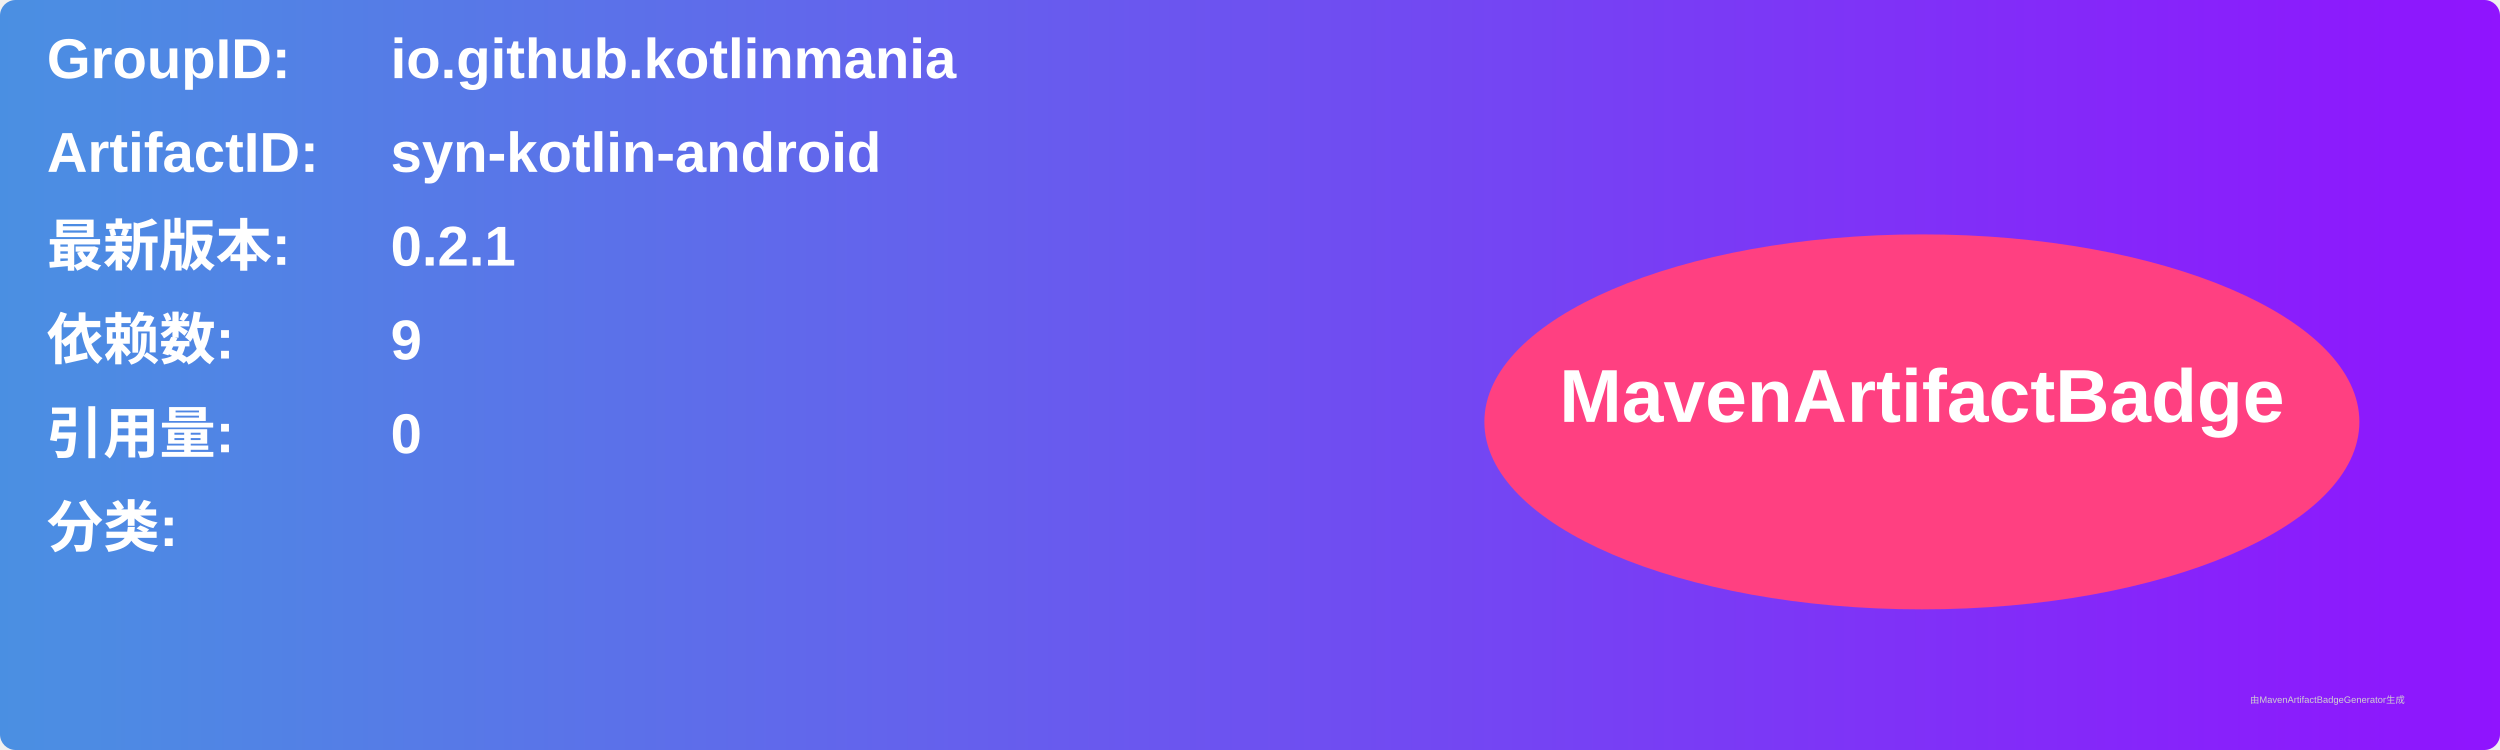
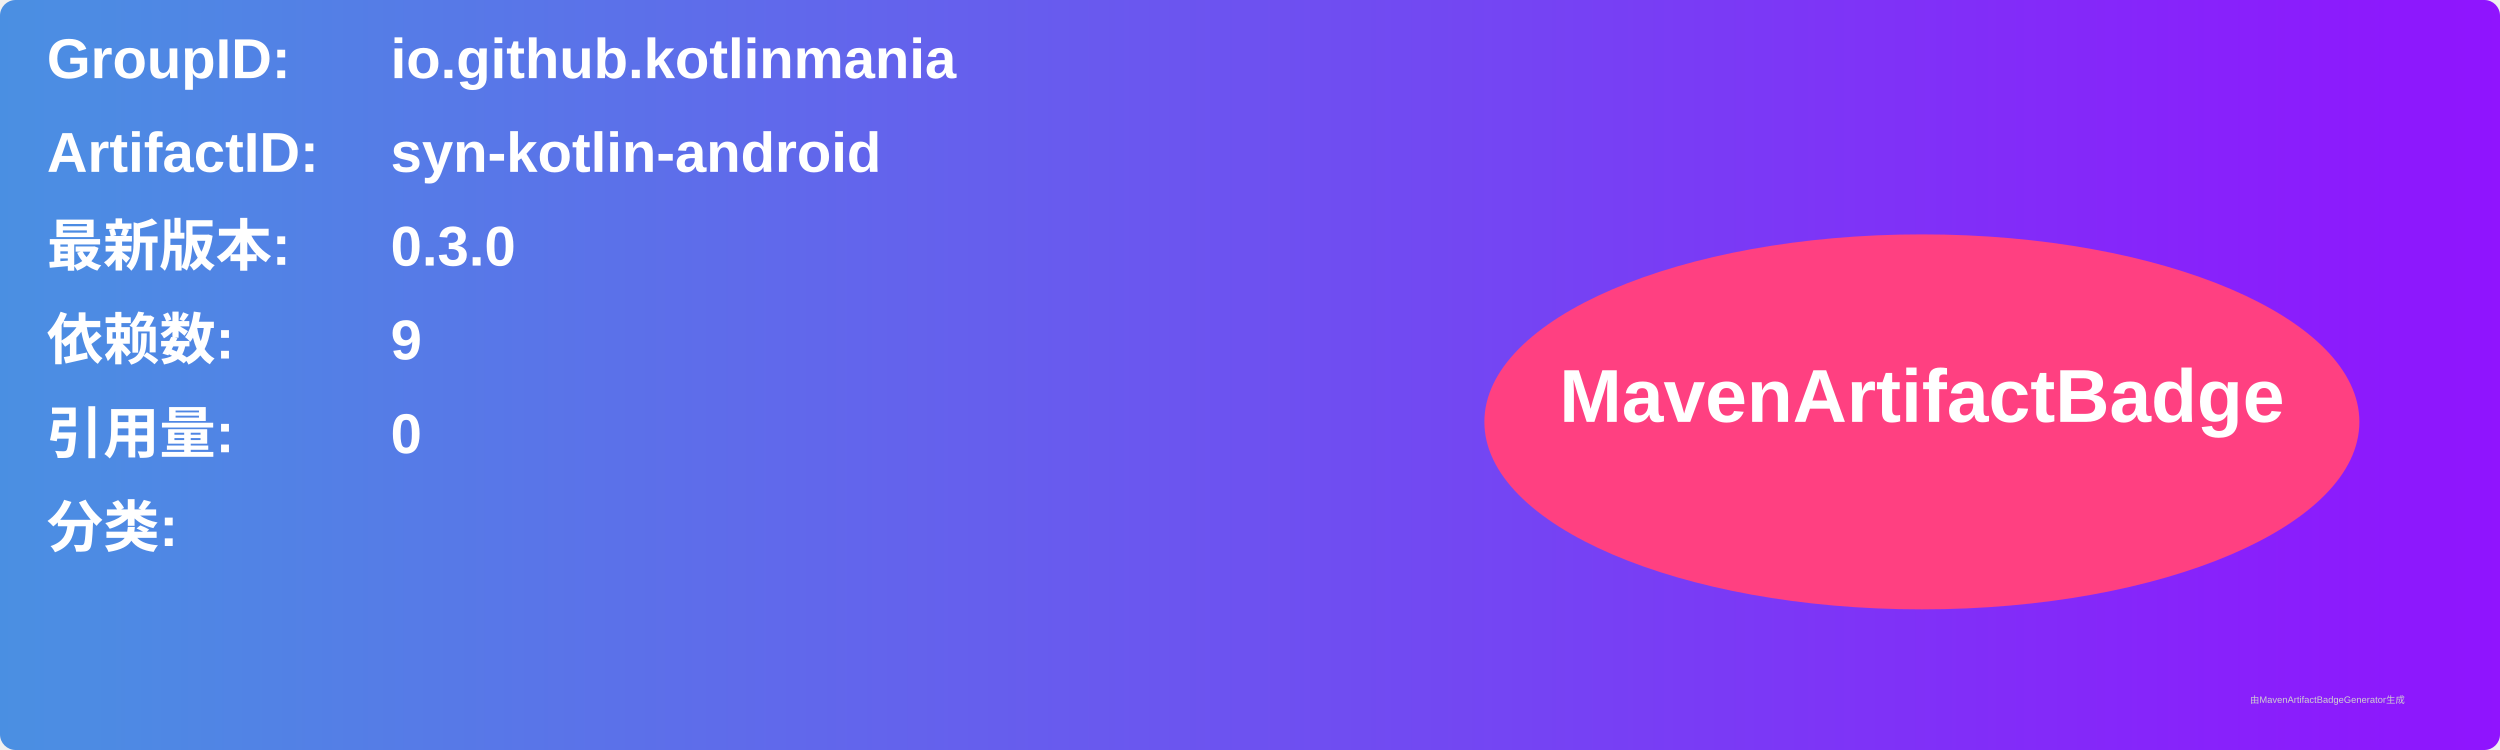
<svg xmlns="http://www.w3.org/2000/svg" width="800" height="240" viewBox="0 0 800 240">
  <linearGradient id="grad" x1="0%" y1="0%" x2="100%" y2="0%">
    <stop offset="0%" stop-color="#4a90e2" />
    <stop offset="100%" stop-color="#9013fe" />
  </linearGradient>
  <rect width="100%" height="100%" rx="5" ry="5" fill="url(#grad)" />
  <g transform="translate(15, 15)">
    <text x="0" y="10" font-family="Arial" font-size="18" fill="white" font-weight="bold" width="260">GroupID:</text>
    <text x="110" y="10" font-family="Arial" font-size="18" fill="white" font-weight="bold" width="460">io.github.kotlinmania</text>
    <text x="0" y="40" font-family="Arial" font-size="18" fill="white" font-weight="bold" width="260">ArtifactID:</text>
    <text x="110" y="40" font-family="Arial" font-size="18" fill="white" font-weight="bold" width="460">syn-kotlin-android</text>
    <text x="0" y="70" font-family="Arial" font-size="18" fill="white" font-weight="bold">最新版本:</text>
    <text x="110" y="70" font-family="Arial" font-size="18" fill="white" font-weight="bold">
-       <tspan font-weight="bold">0.2.1</tspan>
+       <tspan font-weight="bold">0.3.0</tspan>
    </text>
    <text x="0" y="100" font-family="Arial" font-size="18" fill="white" font-weight="bold">依赖数: </text>
    <text x="110" y="100" font-family="Arial" font-size="18" fill="white">
      <tspan font-weight="bold">9</tspan>
    </text>
    <text x="0" y="130" font-family="Arial" font-size="18" fill="white" font-weight="bold">引用量: </text>
    <text x="110" y="130" font-family="Arial" font-size="18" fill="white">
      <tspan font-weight="bold">0</tspan>
    </text>
    <text x="0" y="160" font-family="Arial" font-size="18" fill="white" font-weight="bold">分类:</text>
    <text x="10" y="190" font-family="Arial" font-size="10" fill="white">
      <tspan font-weight="bold" />
    </text>
    <ellipse cx="600" cy="120" rx="140" ry="60" fill="#ff4081" />
    <text x="600" y="120" text-anchor="middle" font-family="Arial" font-size="24" fill="white" font-weight="bold">MavenArtifactBadge</text>
  </g>
  <text x="720" y="225" font-family="Arial" font-size="3" fill="#d0d0d0">由MavenArtifactBadgeGenerator生成</text>
</svg>
